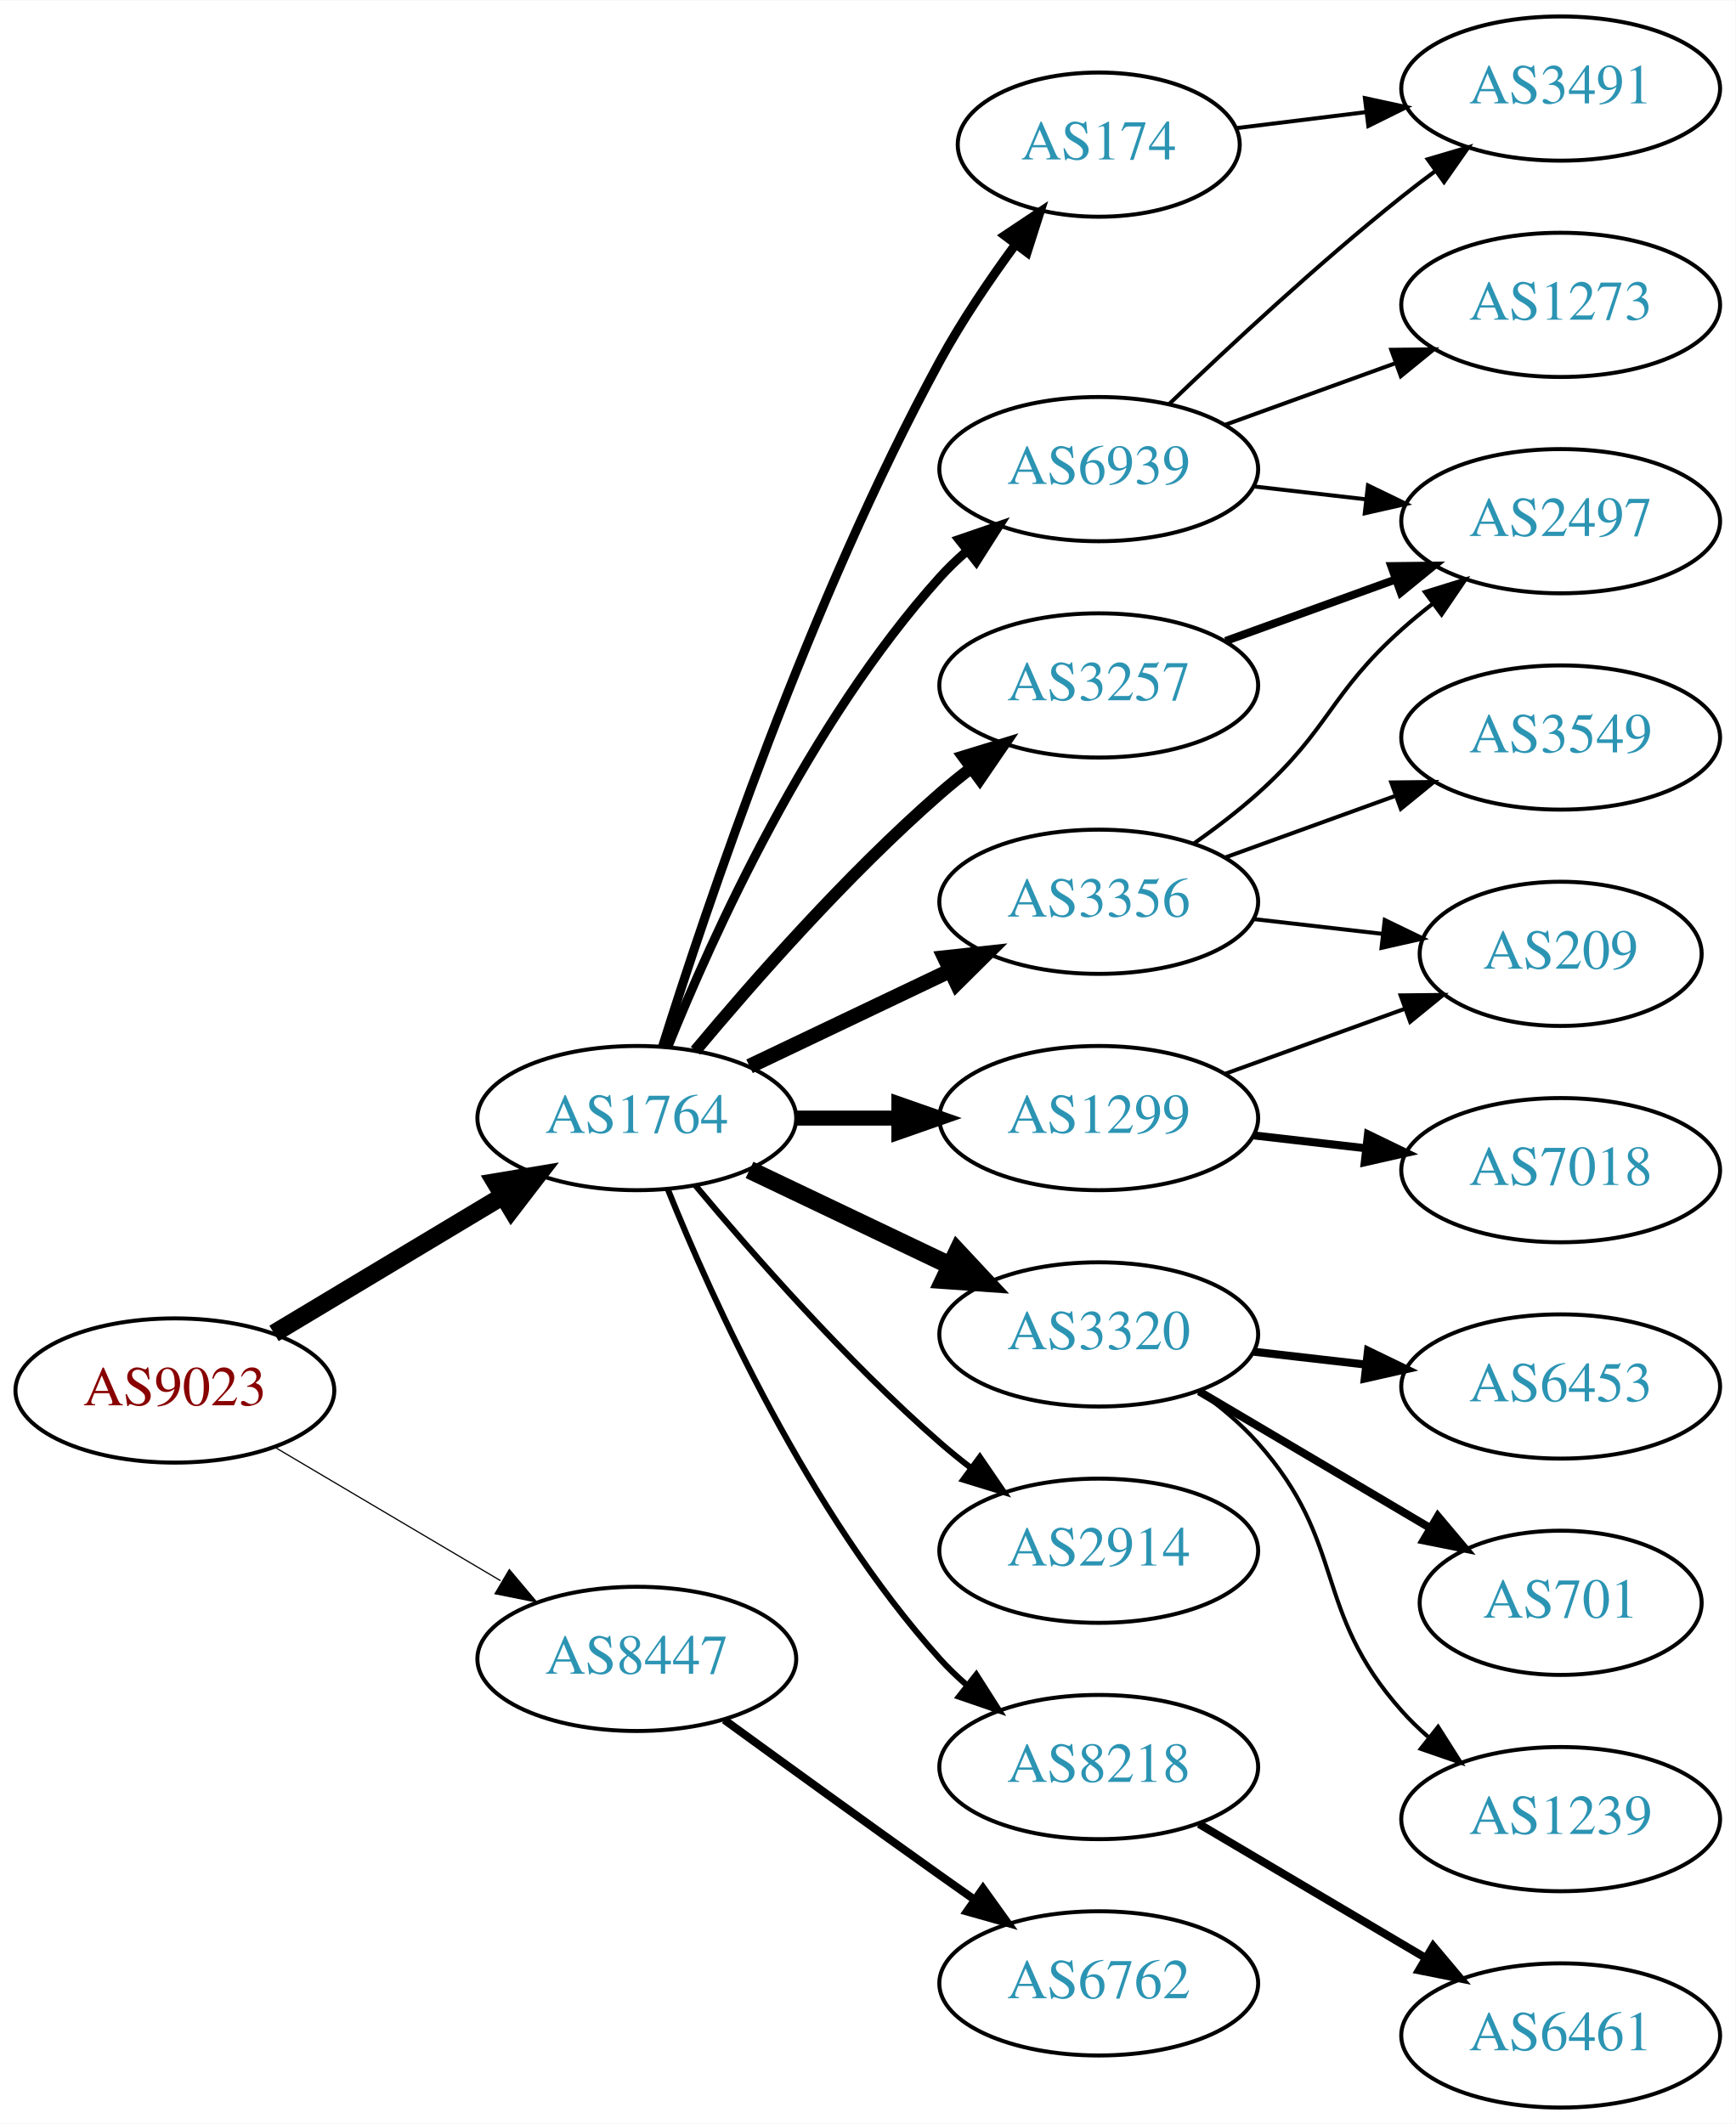
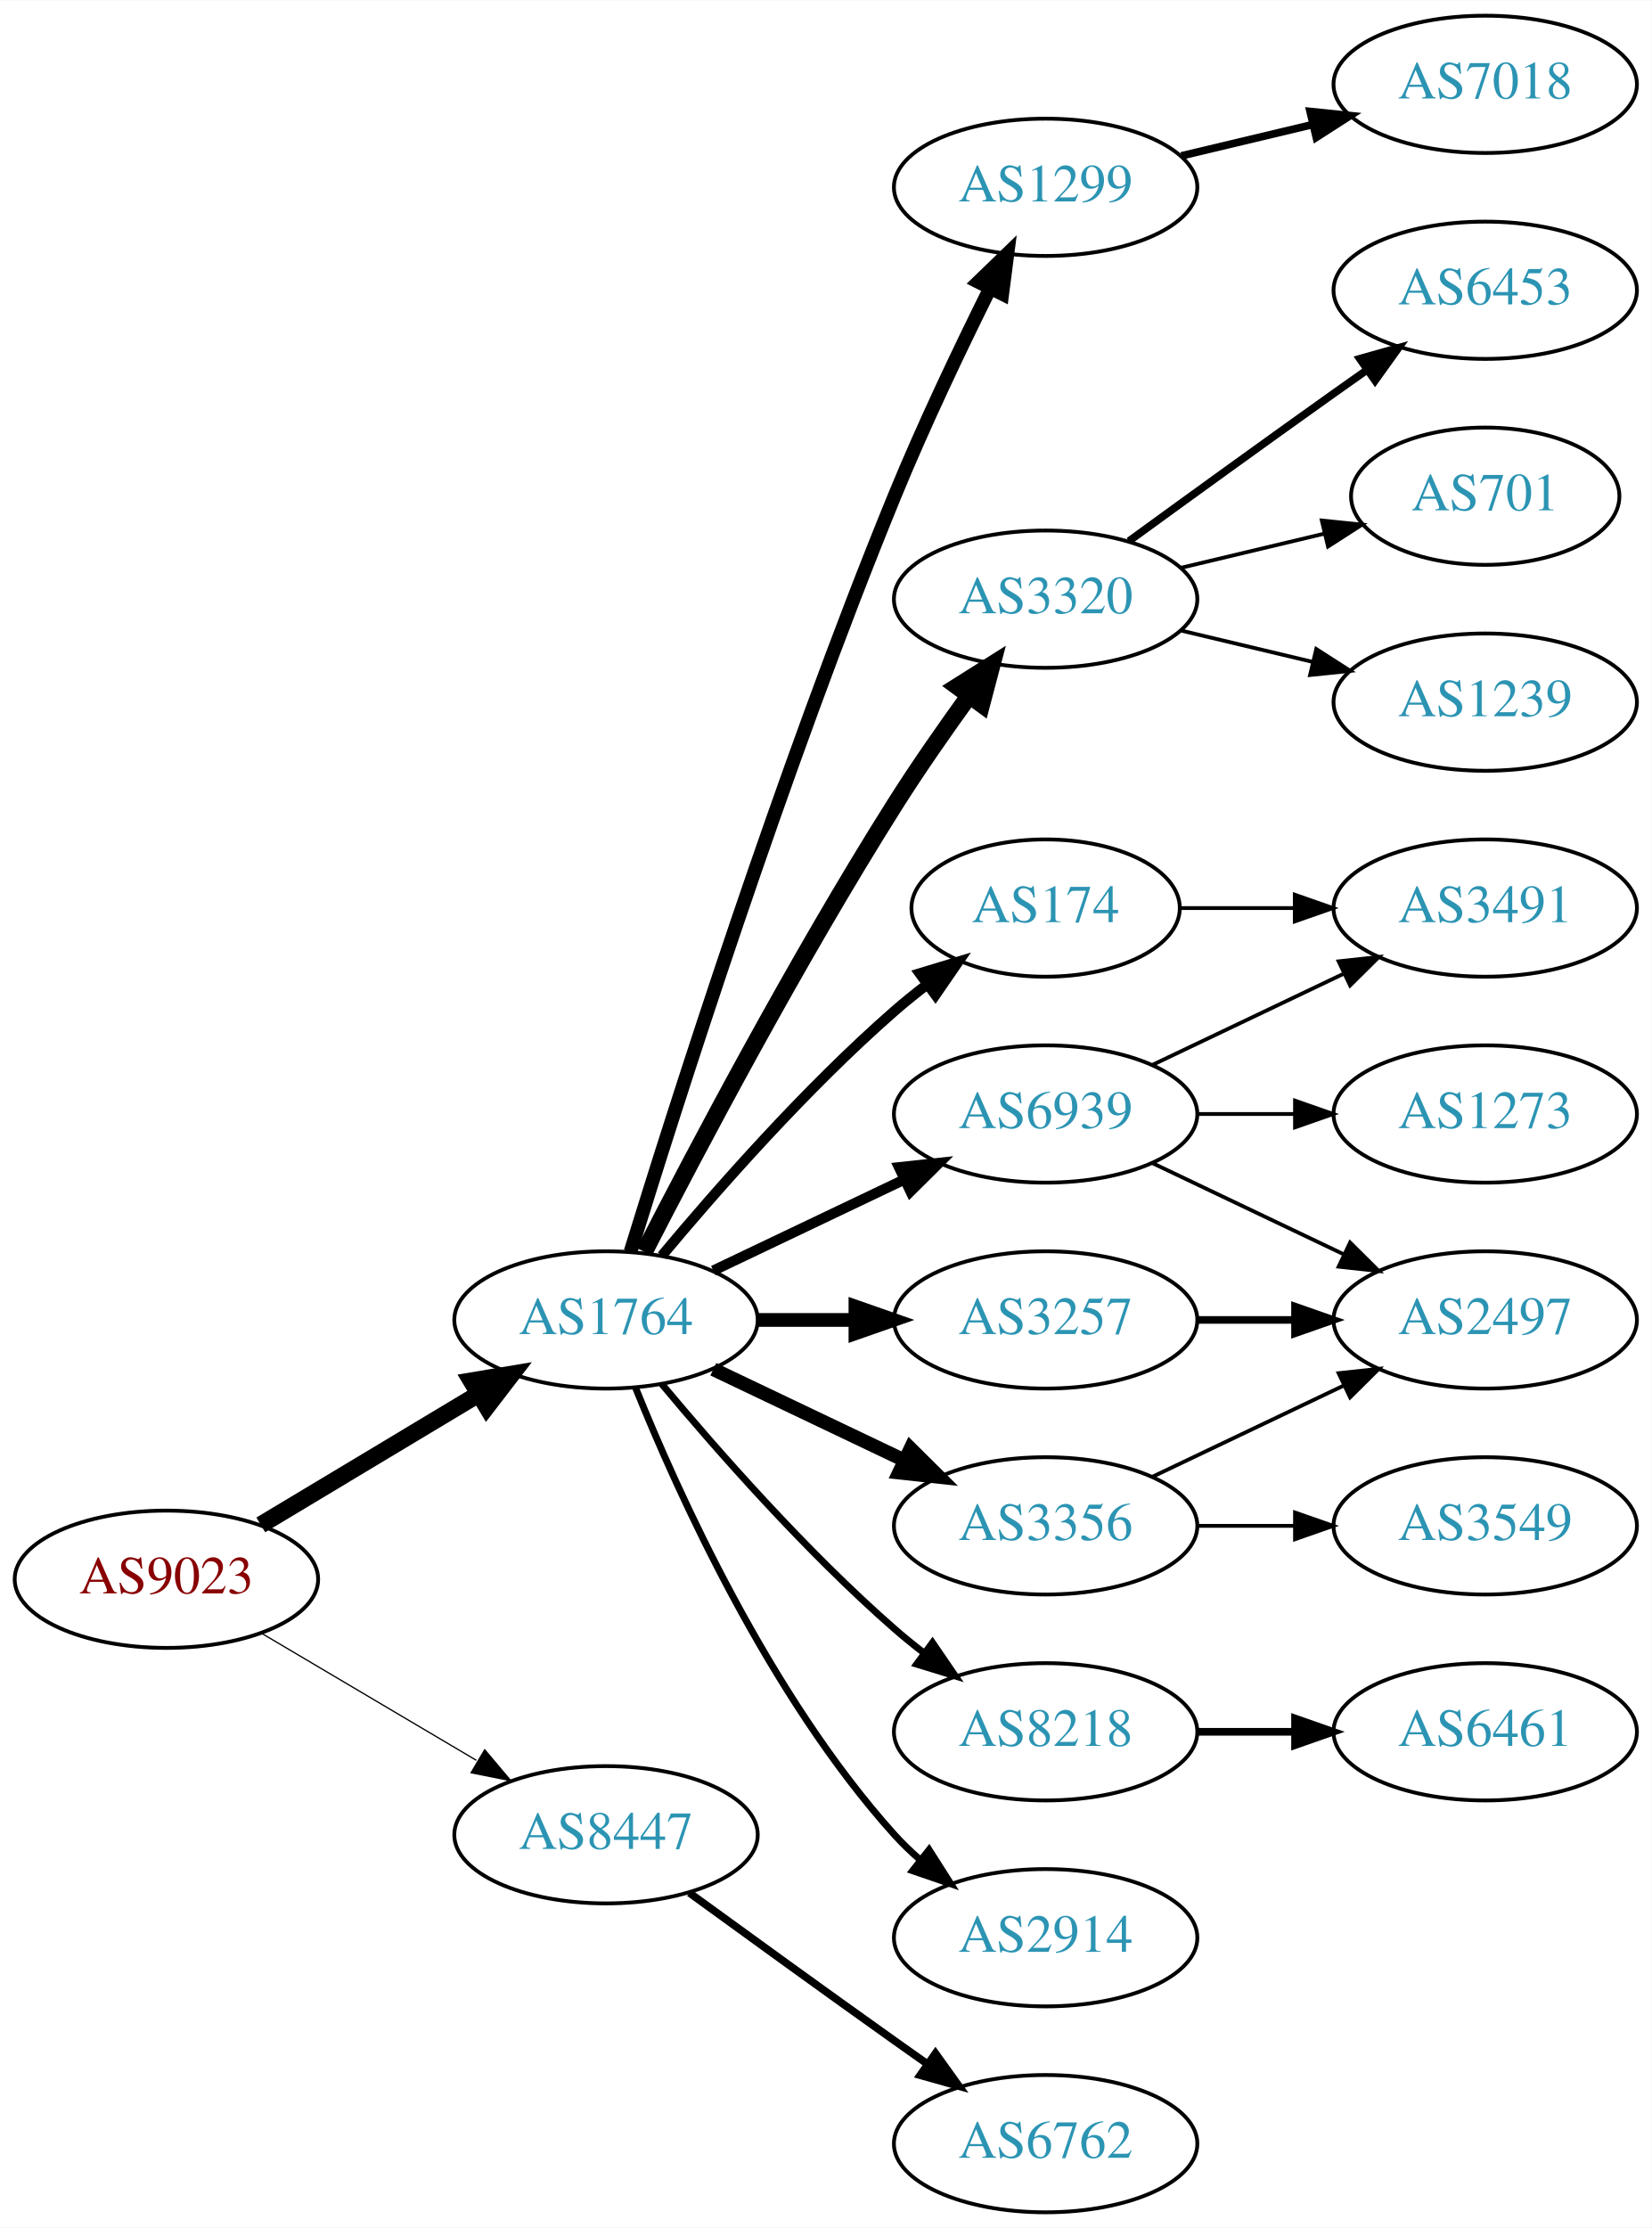
- <svg xmlns="http://www.w3.org/2000/svg" xmlns:xlink="http://www.w3.org/1999/xlink" width="433pt" height="530pt" viewBox="0.00 0.00 433.17 530.00">
-   <g id="graph0" class="graph" transform="scale(1 1) rotate(0) translate(4 526)">
-     <polygon fill="white" stroke="none" points="-4,4 -4,-526 429.172,-526 429.172,4 -4,4" />
+ <svg xmlns="http://www.w3.org/2000/svg" xmlns:xlink="http://www.w3.org/1999/xlink" width="433pt" height="584pt" viewBox="0.00 0.00 433.17 584.00">
+   <g id="graph0" class="graph" transform="scale(1 1) rotate(0) translate(4 580)">
+     <polygon fill="white" stroke="none" points="-4,4 -4,-580 429.172,-580 429.172,4 -4,4" />
    <g id="node1" class="node">
      <g id="a_node1">
        <a xlink:href="/asn/9023" xlink:title="AS9023 ~ Oesterreichische Lotterien GmbH [AT]">
-           <ellipse fill="#ffffff" stroke="black" cx="39.647" cy="-179" rx="39.794" ry="18" />
-           <text text-anchor="middle" x="39.647" y="-175.3" font-family="Times,serif" font-size="14.00" fill="#880000">AS9023</text>
+           <ellipse fill="#ffffff" stroke="black" cx="39.647" cy="-166" rx="39.794" ry="18" />
+           <text text-anchor="middle" x="39.647" y="-162.3" font-family="Times,serif" font-size="14.00" fill="#880000">AS9023</text>
        </a>
      </g>
    </g>
    <g id="node2" class="node">
      <g id="a_node2">
        <a xlink:href="/asn/1764" xlink:title="AS1764 ~ NEXTLAYER-AS [AT]">
-           <ellipse fill="#ffffff" stroke="black" cx="154.939" cy="-247" rx="39.794" ry="18" />
-           <text text-anchor="middle" x="154.939" y="-243.3" font-family="Times,serif" font-size="14.00" fill="#2c94b3">AS1764</text>
+           <ellipse fill="#ffffff" stroke="black" cx="154.939" cy="-234" rx="39.794" ry="18" />
+           <text text-anchor="middle" x="154.939" y="-230.3" font-family="Times,serif" font-size="14.00" fill="#2c94b3">AS1764</text>
        </a>
      </g>
    </g>
    <g id="edge1" class="edge">
-       <path fill="none" stroke="black" stroke-width="4.5" d="M64.396,-193.255C81.013,-203.229 103.409,-216.671 121.646,-227.617" />
-       <polygon fill="black" stroke="black" stroke-width="4.5" points="119.62,-230.993 130.221,-232.764 123.673,-224.241 119.62,-230.993" />
+       <path fill="none" stroke="black" stroke-width="4.5" d="M64.396,-180.255C81.013,-190.229 103.409,-203.671 121.646,-214.617" />
+       <polygon fill="black" stroke="black" stroke-width="4.5" points="119.62,-217.993 130.221,-219.764 123.673,-211.241 119.62,-217.993" />
    </g>
    <g id="node3" class="node">
      <g id="a_node3">
        <a xlink:href="/asn/8447" xlink:title="AS8447 ~ A1 Telekom Austria AG [AT]">
-           <ellipse fill="#ffffff" stroke="black" cx="154.939" cy="-112" rx="39.794" ry="18" />
-           <text text-anchor="middle" x="154.939" y="-108.3" font-family="Times,serif" font-size="14.00" fill="#2c94b3">AS8447</text>
+           <ellipse fill="#ffffff" stroke="black" cx="154.939" cy="-99" rx="39.794" ry="18" />
+           <text text-anchor="middle" x="154.939" y="-95.3" font-family="Times,serif" font-size="14.00" fill="#2c94b3">AS8447</text>
        </a>
      </g>
    </g>
    <g id="edge2" class="edge">
-       <path fill="none" stroke="black" stroke-width="0.3" d="M64.673,-164.791C81.045,-155.109 102.933,-142.165 120.936,-131.518" />
-       <polygon fill="black" stroke="black" stroke-width="0.3" points="123.122,-134.292 129.948,-126.188 119.558,-128.266 123.122,-134.292" />
+       <path fill="none" stroke="black" stroke-width="0.333" d="M64.673,-151.791C81.045,-142.109 102.933,-129.165 120.936,-118.518" />
+       <polygon fill="black" stroke="black" stroke-width="0.333" points="123.122,-121.292 129.948,-113.188 119.558,-115.266 123.122,-121.292" />
    </g>
    <g id="node4" class="node">
      <g id="a_node4">
-         <a xlink:href="/asn/174" xlink:title="AS174 ~ Cogent Communications [US]">
-           <ellipse fill="#ffffff" stroke="black" cx="270.232" cy="-490" rx="35.194" ry="18" />
-           <text text-anchor="middle" x="270.232" y="-486.3" font-family="Times,serif" font-size="14.00" fill="#2c94b3">AS174</text>
+         <a xlink:href="/asn/3257" xlink:title="AS3257 ~ GTT [DE]">
+           <ellipse fill="#ffffff" stroke="black" cx="270.232" cy="-234" rx="39.794" ry="18" />
+           <text text-anchor="middle" x="270.232" y="-230.3" font-family="Times,serif" font-size="14.00" fill="#2c94b3">AS3257</text>
        </a>
      </g>
    </g>
    <g id="edge3" class="edge">
-       <path fill="none" stroke="black" stroke-width="2.25" d="M161.36,-264.841C172.132,-299.146 198.023,-376.203 230.586,-436 236.018,-445.974 242.992,-456.269 249.517,-465.16" />
-       <polygon fill="black" stroke="black" stroke-width="2.25" points="246.759,-467.316 255.571,-473.198 252.351,-463.105 246.759,-467.316" />
+       <path fill="none" stroke="black" stroke-width="3.6" d="M194.612,-234C202.815,-234 211.579,-234 220.111,-234" />
+       <polygon fill="black" stroke="black" stroke-width="3.6" points="220.35,-237.5 230.35,-234 220.35,-230.5 220.35,-237.5" />
    </g>
    <g id="node5" class="node">
      <g id="a_node5">
        <a xlink:href="/asn/1299" xlink:title="AS1299 ~ Telia Carrier [EU]">
-           <ellipse fill="#ffffff" stroke="black" cx="270.232" cy="-247" rx="39.794" ry="18" />
-           <text text-anchor="middle" x="270.232" y="-243.3" font-family="Times,serif" font-size="14.00" fill="#2c94b3">AS1299</text>
+           <ellipse fill="#ffffff" stroke="black" cx="270.232" cy="-531" rx="39.794" ry="18" />
+           <text text-anchor="middle" x="270.232" y="-527.3" font-family="Times,serif" font-size="14.00" fill="#2c94b3">AS1299</text>
        </a>
      </g>
    </g>
    <g id="edge4" class="edge">
-       <path fill="none" stroke="black" stroke-width="3.75" d="M194.612,-247C202.815,-247 211.579,-247 220.111,-247" />
-       <polygon fill="black" stroke="black" stroke-width="3.75" points="220.35,-250.5 230.35,-247 220.35,-243.5 220.35,-250.5" />
+       <path fill="none" stroke="black" stroke-width="3.6" d="M161.371,-251.89C172.863,-289.204 201.02,-377.86 230.586,-450 238.17,-468.506 247.865,-488.818 255.647,-504.472" />
+       <polygon fill="black" stroke="black" stroke-width="3.6" points="252.594,-506.193 260.209,-513.56 258.85,-503.052 252.594,-506.193" />
    </g>
    <g id="node6" class="node">
      <g id="a_node6">
        <a xlink:href="/asn/3320" xlink:title="AS3320 ~ DTAG [DE]">
-           <ellipse fill="#ffffff" stroke="black" cx="270.232" cy="-193" rx="39.794" ry="18" />
-           <text text-anchor="middle" x="270.232" y="-189.3" font-family="Times,serif" font-size="14.00" fill="#2c94b3">AS3320</text>
+           <ellipse fill="#ffffff" stroke="black" cx="270.232" cy="-423" rx="39.794" ry="18" />
+           <text text-anchor="middle" x="270.232" y="-419.3" font-family="Times,serif" font-size="14.00" fill="#2c94b3">AS3320</text>
        </a>
      </g>
    </g>
    <g id="edge5" class="edge">
-       <path fill="none" stroke="black" stroke-width="4.5" d="M183.076,-234.066C198.07,-226.919 216.891,-217.948 233.114,-210.215" />
-       <polygon fill="black" stroke="black" stroke-width="4.5" points="234.985,-213.686 242.317,-205.829 231.596,-206.577 234.985,-213.686" />
+       <path fill="none" stroke="black" stroke-width="4.5" d="M164.966,-251.852C178.402,-278.055 204.851,-328.237 230.586,-369 236.649,-378.604 243.769,-388.813 250.234,-397.739" />
+       <polygon fill="black" stroke="black" stroke-width="4.5" points="247.088,-400.107 256.176,-405.843 253.438,-395.45 247.088,-400.107" />
    </g>
    <g id="node7" class="node">
      <g id="a_node7">
-         <a xlink:href="/asn/2914" xlink:title="AS2914 ~ NTT America, Inc. [US]">
-           <ellipse fill="#ffffff" stroke="black" cx="270.232" cy="-139" rx="39.794" ry="18" />
-           <text text-anchor="middle" x="270.232" y="-135.3" font-family="Times,serif" font-size="14.00" fill="#2c94b3">AS2914</text>
+         <a xlink:href="/asn/174" xlink:title="AS174 ~ Cogent Communications [US]">
+           <ellipse fill="#ffffff" stroke="black" cx="270.232" cy="-342" rx="35.194" ry="18" />
+           <text text-anchor="middle" x="270.232" y="-338.3" font-family="Times,serif" font-size="14.00" fill="#2c94b3">AS174</text>
        </a>
      </g>
    </g>
    <g id="edge6" class="edge">
-       <path fill="none" stroke="black" stroke-width="1.5" d="M169.569,-230.183C183.852,-213.071 207.398,-186.255 230.586,-166 233.052,-163.846 235.69,-161.706 238.388,-159.628" />
-       <polygon fill="black" stroke="black" stroke-width="1.5" points="240.561,-162.375 246.542,-153.63 236.413,-156.736 240.561,-162.375" />
+       <path fill="none" stroke="black" stroke-width="2.7" d="M169.569,-250.817C183.852,-267.929 207.398,-294.745 230.586,-315 233.256,-317.332 236.128,-319.648 239.059,-321.886" />
+       <polygon fill="black" stroke="black" stroke-width="2.7" points="237.209,-324.87 247.35,-327.939 241.337,-319.216 237.209,-324.87" />
    </g>
    <g id="node8" class="node">
      <g id="a_node8">
-         <a xlink:href="/asn/3257" xlink:title="AS3257 ~ GTT [DE]">
-           <ellipse fill="#ffffff" stroke="black" cx="270.232" cy="-355" rx="39.794" ry="18" />
-           <text text-anchor="middle" x="270.232" y="-351.3" font-family="Times,serif" font-size="14.00" fill="#2c94b3">AS3257</text>
+         <a xlink:href="/asn/3356" xlink:title="AS3356 ~ Level 3 Parent, LLC [US]">
+           <ellipse fill="#ffffff" stroke="black" cx="270.232" cy="-180" rx="39.794" ry="18" />
+           <text text-anchor="middle" x="270.232" y="-176.3" font-family="Times,serif" font-size="14.00" fill="#2c94b3">AS3356</text>
        </a>
      </g>
    </g>
    <g id="edge7" class="edge">
-       <path fill="none" stroke="black" stroke-width="3" d="M169.569,-263.817C183.852,-280.929 207.398,-307.745 230.586,-328 233.052,-330.154 235.69,-332.294 238.388,-334.372" />
-       <polygon fill="black" stroke="black" stroke-width="3" points="236.413,-337.264 246.542,-340.37 240.561,-331.625 236.413,-337.264" />
+       <path fill="none" stroke="black" stroke-width="3.6" d="M183.076,-221.066C198.07,-213.919 216.891,-204.948 233.114,-197.215" />
+       <polygon fill="black" stroke="black" stroke-width="3.6" points="234.796,-200.291 242.317,-192.829 231.784,-193.972 234.796,-200.291" />
    </g>
    <g id="node9" class="node">
      <g id="a_node9">
-         <a xlink:href="/asn/3356" xlink:title="AS3356 ~ Level 3 Parent, LLC [US]">
-           <ellipse fill="#ffffff" stroke="black" cx="270.232" cy="-301" rx="39.794" ry="18" />
-           <text text-anchor="middle" x="270.232" y="-297.3" font-family="Times,serif" font-size="14.00" fill="#2c94b3">AS3356</text>
+         <a xlink:href="/asn/8218" xlink:title="AS8218 ~ legacy Neotelecoms [FR]">
+           <ellipse fill="#ffffff" stroke="black" cx="270.232" cy="-126" rx="39.794" ry="18" />
+           <text text-anchor="middle" x="270.232" y="-122.3" font-family="Times,serif" font-size="14.00" fill="#2c94b3">AS8218</text>
        </a>
      </g>
    </g>
    <g id="edge8" class="edge">
-       <path fill="none" stroke="black" stroke-width="3.75" d="M183.076,-259.934C198.07,-267.081 216.891,-276.052 233.114,-283.785" />
-       <polygon fill="black" stroke="black" stroke-width="3.75" points="231.784,-287.028 242.317,-288.171 234.796,-280.709 231.784,-287.028" />
+       <path fill="none" stroke="black" stroke-width="1.8" d="M169.569,-217.183C183.852,-200.071 207.398,-173.255 230.586,-153 233.052,-150.846 235.69,-148.706 238.388,-146.628" />
+       <polygon fill="black" stroke="black" stroke-width="1.8" points="240.561,-149.375 246.542,-140.63 236.413,-143.736 240.561,-149.375" />
    </g>
    <g id="node10" class="node">
      <g id="a_node10">
-         <a xlink:href="/asn/8218" xlink:title="AS8218 ~ legacy Neotelecoms [FR]">
-           <ellipse fill="#ffffff" stroke="black" cx="270.232" cy="-85" rx="39.794" ry="18" />
-           <text text-anchor="middle" x="270.232" y="-81.3" font-family="Times,serif" font-size="14.00" fill="#2c94b3">AS8218</text>
+         <a xlink:href="/asn/2914" xlink:title="AS2914 ~ NTT America, Inc. [US]">
+           <ellipse fill="#ffffff" stroke="black" cx="270.232" cy="-72" rx="39.794" ry="18" />
+           <text text-anchor="middle" x="270.232" y="-68.3" font-family="Times,serif" font-size="14.00" fill="#2c94b3">AS2914</text>
        </a>
      </g>
    </g>
    <g id="edge9" class="edge">
-       <path fill="none" stroke="black" stroke-width="1.5" d="M162.687,-229.213C173.738,-201.757 197.791,-148.422 230.586,-112 232.588,-109.776 234.807,-107.637 237.14,-105.603" />
-       <polygon fill="black" stroke="black" stroke-width="1.5" points="239.67,-108.065 245.359,-99.127 235.338,-102.567 239.67,-108.065" />
+       <path fill="none" stroke="black" stroke-width="1.8" d="M162.687,-216.213C173.738,-188.757 197.791,-135.422 230.586,-99 232.588,-96.776 234.807,-94.637 237.14,-92.603" />
+       <polygon fill="black" stroke="black" stroke-width="1.8" points="239.67,-95.065 245.359,-86.127 235.338,-89.567 239.67,-95.065" />
    </g>
    <g id="node11" class="node">
      <g id="a_node11">
        <a xlink:href="/asn/6939" xlink:title="AS6939 ~ Hurricane Electric LLC [US]">
-           <ellipse fill="#ffffff" stroke="black" cx="270.232" cy="-409" rx="39.794" ry="18" />
-           <text text-anchor="middle" x="270.232" y="-405.3" font-family="Times,serif" font-size="14.00" fill="#2c94b3">AS6939</text>
+           <ellipse fill="#ffffff" stroke="black" cx="270.232" cy="-288" rx="39.794" ry="18" />
+           <text text-anchor="middle" x="270.232" y="-284.3" font-family="Times,serif" font-size="14.00" fill="#2c94b3">AS6939</text>
        </a>
      </g>
    </g>
    <g id="edge10" class="edge">
-       <path fill="none" stroke="black" stroke-width="2.25" d="M162.687,-264.787C173.738,-292.243 197.791,-345.578 230.586,-382 232.588,-384.224 234.807,-386.363 237.14,-388.397" />
-       <polygon fill="black" stroke="black" stroke-width="2.25" points="235.338,-391.433 245.359,-394.873 239.67,-385.935 235.338,-391.433" />
+       <path fill="none" stroke="black" stroke-width="2.7" d="M183.076,-246.934C198.07,-254.081 216.891,-263.052 233.114,-270.785" />
+       <polygon fill="black" stroke="black" stroke-width="2.7" points="231.784,-274.028 242.317,-275.171 234.796,-267.709 231.784,-274.028" />
+     </g>
+     <g id="node20" class="node">
+       <g id="a_node20">
+         <a xlink:href="/asn/6762" xlink:title="AS6762 ~ TELECOM ITALIA SPARKLE S.p.A. [IT]">
+           <ellipse fill="#ffffff" stroke="black" cx="270.232" cy="-18" rx="39.794" ry="18" />
+           <text text-anchor="middle" x="270.232" y="-14.3" font-family="Times,serif" font-size="14.00" fill="#2c94b3">AS6762</text>
+         </a>
+       </g>
+     </g>
+     <g id="edge20" class="edge">
+       <path fill="none" stroke="black" stroke-width="2" d="M176.788,-83.778C191.722,-72.909 212.335,-57.975 230.586,-45 233.406,-42.995 236.349,-40.915 239.297,-38.841" />
+       <polygon fill="black" stroke="black" stroke-width="2" points="241.344,-41.681 247.522,-33.074 237.325,-35.95 241.344,-41.681" />
+     </g>
+     <g id="node16" class="node">
+       <g id="a_node16">
+         <a xlink:href="/asn/2497" xlink:title="AS2497 ~ Internet Initiative Japan Inc. [JP]">
+           <ellipse fill="#ffffff" stroke="black" cx="385.525" cy="-234" rx="39.794" ry="18" />
+           <text text-anchor="middle" x="385.525" y="-230.3" font-family="Times,serif" font-size="14.00" fill="#2c94b3">AS2497</text>
+         </a>
+       </g>
+     </g>
+     <g id="edge15" class="edge">
+       <path fill="none" stroke="black" stroke-width="2" d="M309.905,-234C318.108,-234 326.872,-234 335.404,-234" />
+       <polygon fill="black" stroke="black" stroke-width="2" points="335.643,-237.5 345.643,-234 335.643,-230.5 335.643,-237.5" />
+     </g>
+     <g id="node18" class="node">
+       <g id="a_node18">
+         <a xlink:href="/asn/7018" xlink:title="AS7018 ~ AT&amp;T Services, Inc. [US]">
+           <ellipse fill="#ffffff" stroke="black" cx="385.525" cy="-558" rx="39.794" ry="18" />
+           <text text-anchor="middle" x="385.525" y="-554.3" font-family="Times,serif" font-size="14.00" fill="#2c94b3">AS7018</text>
+         </a>
+       </g>
+     </g>
+     <g id="edge17" class="edge">
+       <path fill="none" stroke="black" stroke-width="2" d="M305.84,-539.248C316.711,-541.838 328.865,-544.735 340.308,-547.462" />
+       <polygon fill="black" stroke="black" stroke-width="2" points="339.591,-550.889 350.13,-549.803 341.214,-544.08 339.591,-550.889" />
+     </g>
+     <g id="node12" class="node">
+       <g id="a_node12">
+         <a xlink:href="/asn/6453" xlink:title="AS6453 ~ TATA COMMUNICATIONS (AMERICA) INC [US]">
+           <ellipse fill="#ffffff" stroke="black" cx="385.525" cy="-504" rx="39.794" ry="18" />
+           <text text-anchor="middle" x="385.525" y="-500.3" font-family="Times,serif" font-size="14.00" fill="#2c94b3">AS6453</text>
+         </a>
+       </g>
+     </g>
+     <g id="edge11" class="edge">
+       <path fill="none" stroke="black" stroke-width="2" d="M292.081,-438.222C307.015,-449.091 327.628,-464.025 345.879,-477 348.699,-479.005 351.642,-481.085 354.59,-483.159" />
+       <polygon fill="black" stroke="black" stroke-width="2" points="352.618,-486.05 362.815,-488.926 356.637,-480.319 352.618,-486.05" />
+     </g>
+     <g id="node13" class="node">
+       <g id="a_node13">
+         <a xlink:href="/asn/701" xlink:title="AS701 ~ UUNET [US]">
+           <ellipse fill="#ffffff" stroke="black" cx="385.525" cy="-450" rx="35.194" ry="18" />
+           <text text-anchor="middle" x="385.525" y="-446.3" font-family="Times,serif" font-size="14.00" fill="#2c94b3">AS701</text>
+         </a>
+       </g>
+     </g>
+     <g id="edge12" class="edge">
+       <path fill="none" stroke="black" d="M305.84,-431.248C317.634,-434.058 330.939,-437.229 343.206,-440.153" />
+       <polygon fill="black" stroke="black" points="342.672,-443.624 353.211,-442.537 344.295,-436.814 342.672,-443.624" />
+     </g>
+     <g id="node14" class="node">
+       <g id="a_node14">
+         <a xlink:href="/asn/1239" xlink:title="AS1239 ~ Sprint [US]">
+           <ellipse fill="#ffffff" stroke="black" cx="385.525" cy="-396" rx="39.794" ry="18" />
+           <text text-anchor="middle" x="385.525" y="-392.3" font-family="Times,serif" font-size="14.00" fill="#2c94b3">AS1239</text>
+         </a>
+       </g>
+     </g>
+     <g id="edge13" class="edge">
+       <path fill="none" stroke="black" d="M305.84,-414.752C316.711,-412.162 328.865,-409.265 340.308,-406.538" />
+       <polygon fill="black" stroke="black" points="341.214,-409.92 350.13,-404.197 339.591,-403.111 341.214,-409.92" />
+     </g>
+     <g id="node15" class="node">
+       <g id="a_node15">
+         <a xlink:href="/asn/3491" xlink:title="AS3491 ~ PCCW Global, Inc. [US]">
+           <ellipse fill="#ffffff" stroke="black" cx="385.525" cy="-342" rx="39.794" ry="18" />
+           <text text-anchor="middle" x="385.525" y="-338.3" font-family="Times,serif" font-size="14.00" fill="#2c94b3">AS3491</text>
+         </a>
+       </g>
+     </g>
+     <g id="edge14" class="edge">
+       <path fill="none" stroke="black" d="M305.531,-342C314.909,-342 325.259,-342 335.294,-342" />
+       <polygon fill="black" stroke="black" points="335.582,-345.5 345.582,-342 335.582,-338.5 335.582,-345.5" />
+     </g>
+     <g id="edge19" class="edge">
+       <path fill="none" stroke="black" d="M298.369,-192.934C313.363,-200.081 332.184,-209.052 348.407,-216.785" />
+       <polygon fill="black" stroke="black" points="347.077,-220.028 357.61,-221.171 350.089,-213.709 347.077,-220.028" />
+     </g>
+     <g id="node19" class="node">
+       <g id="a_node19">
+         <a xlink:href="/asn/3549" xlink:title="AS3549 ~ Level 3 Parent, LLC [US]">
+           <ellipse fill="#ffffff" stroke="black" cx="385.525" cy="-180" rx="39.794" ry="18" />
+           <text text-anchor="middle" x="385.525" y="-176.3" font-family="Times,serif" font-size="14.00" fill="#2c94b3">AS3549</text>
+         </a>
+       </g>
+     </g>
+     <g id="edge18" class="edge">
+       <path fill="none" stroke="black" d="M309.905,-180C318.108,-180 326.872,-180 335.404,-180" />
+       <polygon fill="black" stroke="black" points="335.643,-183.5 345.643,-180 335.643,-176.5 335.643,-183.5" />
+     </g>
+     <g id="node17" class="node">
+       <g id="a_node17">
+         <a xlink:href="/asn/6461" xlink:title="AS6461 ~ ZAYO-6461 [US]">
+           <ellipse fill="#ffffff" stroke="black" cx="385.525" cy="-126" rx="39.794" ry="18" />
+           <text text-anchor="middle" x="385.525" y="-122.3" font-family="Times,serif" font-size="14.00" fill="#2c94b3">AS6461</text>
+         </a>
+       </g>
+     </g>
+     <g id="edge16" class="edge">
+       <path fill="none" stroke="black" stroke-width="2" d="M309.905,-126C318.108,-126 326.872,-126 335.404,-126" />
+       <polygon fill="black" stroke="black" stroke-width="2" points="335.643,-129.5 345.643,-126 335.643,-122.5 335.643,-129.5" />
+     </g>
+     <g id="edge22" class="edge">
+       <path fill="none" stroke="black" d="M298.369,-300.934C313.363,-308.081 332.184,-317.052 348.407,-324.785" />
+       <polygon fill="black" stroke="black" points="347.077,-328.028 357.61,-329.171 350.089,-321.709 347.077,-328.028" />
+     </g>
+     <g id="edge23" class="edge">
+       <path fill="none" stroke="black" d="M298.369,-275.066C313.363,-267.919 332.184,-258.948 348.407,-251.215" />
+       <polygon fill="black" stroke="black" points="350.089,-254.291 357.61,-246.829 347.077,-247.972 350.089,-254.291" />
    </g>
    <g id="node21" class="node">
      <g id="a_node21">
-         <a xlink:href="/asn/6762" xlink:title="AS6762 ~ TELECOM ITALIA SPARKLE S.p.A. [IT]">
-           <ellipse fill="#ffffff" stroke="black" cx="270.232" cy="-31" rx="39.794" ry="18" />
-           <text text-anchor="middle" x="270.232" y="-27.3" font-family="Times,serif" font-size="14.00" fill="#2c94b3">AS6762</text>
-         </a>
-       </g>
-     </g>
-     <g id="edge22" class="edge">
-       <path fill="none" stroke="black" stroke-width="2" d="M176.788,-96.778C191.722,-85.909 212.335,-70.975 230.586,-58 233.406,-55.995 236.349,-53.915 239.297,-51.841" />
-       <polygon fill="black" stroke="black" stroke-width="2" points="241.344,-54.681 247.522,-46.074 237.325,-48.95 241.344,-54.681" />
-     </g>
-     <g id="node19" class="node">
-       <g id="a_node19">
-         <a xlink:href="/asn/3491" xlink:title="AS3491 ~ PCCW Global, Inc. [US]">
-           <ellipse fill="#ffffff" stroke="black" cx="385.525" cy="-504" rx="39.794" ry="18" />
-           <text text-anchor="middle" x="385.525" y="-500.3" font-family="Times,serif" font-size="14.00" fill="#2c94b3">AS3491</text>
-         </a>
-       </g>
-     </g>
-     <g id="edge20" class="edge">
-       <path fill="none" stroke="black" d="M304.611,-494.125C314.702,-495.372 325.984,-496.766 336.819,-498.105" />
-       <polygon fill="black" stroke="black" points="336.663,-501.612 347.017,-499.365 337.522,-494.665 336.663,-501.612" />
-     </g>
-     <g id="node12" class="node">
-       <g id="a_node12">
-         <a xlink:href="/asn/7018" xlink:title="AS7018 ~ AT&amp;T Services, Inc. [US]">
-           <ellipse fill="#ffffff" stroke="black" cx="385.525" cy="-234" rx="39.794" ry="18" />
-           <text text-anchor="middle" x="385.525" y="-230.3" font-family="Times,serif" font-size="14.00" fill="#2c94b3">AS7018</text>
-         </a>
-       </g>
-     </g>
-     <g id="edge11" class="edge">
-       <path fill="none" stroke="black" stroke-width="2" d="M308.957,-242.671C317.939,-241.641 327.637,-240.528 336.995,-239.454" />
-       <polygon fill="black" stroke="black" stroke-width="2" points="337.429,-242.927 346.965,-238.31 336.631,-235.973 337.429,-242.927" />
-     </g>
-     <g id="node13" class="node">
-       <g id="a_node13">
-         <a xlink:href="/asn/209" xlink:title="AS209 ~ CenturyLink Communications, LLC [US]">
-           <ellipse fill="#ffffff" stroke="black" cx="385.525" cy="-288" rx="35.194" ry="18" />
-           <text text-anchor="middle" x="385.525" y="-284.3" font-family="Times,serif" font-size="14.00" fill="#2c94b3">AS209</text>
-         </a>
-       </g>
-     </g>
-     <g id="edge12" class="edge">
-       <path fill="none" stroke="black" d="M301.891,-258.095C315.628,-263.067 331.968,-268.98 346.478,-274.231" />
-       <polygon fill="black" stroke="black" points="345.581,-277.628 356.175,-277.74 347.963,-271.046 345.581,-277.628" />
-     </g>
-     <g id="node14" class="node">
-       <g id="a_node14">
-         <a xlink:href="/asn/6453" xlink:title="AS6453 ~ TATA COMMUNICATIONS (AMERICA) INC [US]">
-           <ellipse fill="#ffffff" stroke="black" cx="385.525" cy="-180" rx="39.794" ry="18" />
-           <text text-anchor="middle" x="385.525" y="-176.3" font-family="Times,serif" font-size="14.00" fill="#2c94b3">AS6453</text>
-         </a>
-       </g>
-     </g>
-     <g id="edge13" class="edge">
-       <path fill="none" stroke="black" stroke-width="2" d="M308.957,-188.671C317.939,-187.641 327.637,-186.528 336.995,-185.454" />
-       <polygon fill="black" stroke="black" stroke-width="2" points="337.429,-188.927 346.965,-184.31 336.631,-181.973 337.429,-188.927" />
-     </g>
-     <g id="node15" class="node">
-       <g id="a_node15">
-         <a xlink:href="/asn/701" xlink:title="AS701 ~ UUNET [US]">
-           <ellipse fill="#ffffff" stroke="black" cx="385.525" cy="-126" rx="35.194" ry="18" />
-           <text text-anchor="middle" x="385.525" y="-122.3" font-family="Times,serif" font-size="14.00" fill="#2c94b3">AS701</text>
-         </a>
-       </g>
-     </g>
-     <g id="edge14" class="edge">
-       <path fill="none" stroke="black" stroke-width="2" d="M295.259,-178.791C311.963,-168.912 334.408,-155.639 352.612,-144.873" />
-       <polygon fill="black" stroke="black" stroke-width="2" points="354.867,-147.606 361.693,-139.503 351.303,-141.581 354.867,-147.606" />
-     </g>
-     <g id="node16" class="node">
-       <g id="a_node16">
-         <a xlink:href="/asn/1239" xlink:title="AS1239 ~ Sprint [US]">
-           <ellipse fill="#ffffff" stroke="black" cx="385.525" cy="-72" rx="39.794" ry="18" />
-           <text text-anchor="middle" x="385.525" y="-68.3" font-family="Times,serif" font-size="14.00" fill="#2c94b3">AS1239</text>
-         </a>
-       </g>
-     </g>
-     <g id="edge15" class="edge">
-       <path fill="none" stroke="black" d="M295.148,-178.91C300.391,-175.14 305.636,-170.77 309.879,-166 332.347,-140.743 323.411,-124.257 345.879,-99 347.868,-96.764 350.077,-94.616 352.403,-92.577" />
-       <polygon fill="black" stroke="black" points="354.935,-95.037 360.61,-86.09 350.594,-89.545 354.935,-95.037" />
-     </g>
-     <g id="node18" class="node">
-       <g id="a_node18">
-         <a xlink:href="/asn/2497" xlink:title="AS2497 ~ Internet Initiative Japan Inc. [JP]">
-           <ellipse fill="#ffffff" stroke="black" cx="385.525" cy="-396" rx="39.794" ry="18" />
-           <text text-anchor="middle" x="385.525" y="-392.3" font-family="Times,serif" font-size="14.00" fill="#2c94b3">AS2497</text>
-         </a>
-       </g>
-     </g>
-     <g id="edge19" class="edge">
-       <path fill="none" stroke="black" stroke-width="2" d="M301.891,-366.095C314.863,-370.79 330.157,-376.324 344.038,-381.348" />
-       <polygon fill="black" stroke="black" stroke-width="2" points="343.248,-384.784 353.842,-384.896 345.63,-378.202 343.248,-384.784" />
-     </g>
-     <g id="edge18" class="edge">
-       <path fill="none" stroke="black" d="M308.957,-296.671C319.192,-295.497 330.358,-294.216 340.889,-293.007" />
-       <polygon fill="black" stroke="black" points="341.616,-296.447 351.151,-291.83 340.817,-289.492 341.616,-296.447" />
-     </g>
-     <g id="node17" class="node">
-       <g id="a_node17">
-         <a xlink:href="/asn/3549" xlink:title="AS3549 ~ Level 3 Parent, LLC [US]">
-           <ellipse fill="#ffffff" stroke="black" cx="385.525" cy="-342" rx="39.794" ry="18" />
-           <text text-anchor="middle" x="385.525" y="-338.3" font-family="Times,serif" font-size="14.00" fill="#2c94b3">AS3549</text>
-         </a>
-       </g>
-     </g>
-     <g id="edge16" class="edge">
-       <path fill="none" stroke="black" d="M301.891,-312.095C314.863,-316.79 330.157,-322.324 344.038,-327.348" />
-       <polygon fill="black" stroke="black" points="343.248,-330.784 353.842,-330.896 345.63,-324.202 343.248,-330.784" />
-     </g>
-     <g id="edge17" class="edge">
-       <path fill="none" stroke="black" d="M293.997,-315.546C299.396,-319.359 305,-323.633 309.879,-328 327.949,-344.172 327.809,-352.828 345.879,-369 348.318,-371.183 350.939,-373.344 353.625,-375.435" />
-       <polygon fill="black" stroke="black" points="351.64,-378.32 361.761,-381.454 355.803,-372.693 351.64,-378.32" />
-     </g>
-     <g id="node20" class="node">
-       <g id="a_node20">
-         <a xlink:href="/asn/6461" xlink:title="AS6461 ~ ZAYO-6461 [US]">
-           <ellipse fill="#ffffff" stroke="black" cx="385.525" cy="-18" rx="39.794" ry="18" />
-           <text text-anchor="middle" x="385.525" y="-14.3" font-family="Times,serif" font-size="14.00" fill="#2c94b3">AS6461</text>
+         <a xlink:href="/asn/1273" xlink:title="AS1273 ~ Vodafone Group PLC [EU]">
+           <ellipse fill="#ffffff" stroke="black" cx="385.525" cy="-288" rx="39.794" ry="18" />
+           <text text-anchor="middle" x="385.525" y="-284.3" font-family="Times,serif" font-size="14.00" fill="#2c94b3">AS1273</text>
        </a>
      </g>
    </g>
    <g id="edge21" class="edge">
-       <path fill="none" stroke="black" stroke-width="2" d="M295.259,-70.791C311.631,-61.109 333.518,-48.165 351.522,-37.518" />
-       <polygon fill="black" stroke="black" stroke-width="2" points="353.708,-40.291 360.533,-32.188 350.144,-34.266 353.708,-40.291" />
-     </g>
-     <g id="edge24" class="edge">
-       <path fill="none" stroke="black" d="M308.957,-404.671C317.939,-403.641 327.637,-402.528 336.995,-401.454" />
-       <polygon fill="black" stroke="black" points="337.429,-404.927 346.965,-400.31 336.631,-397.973 337.429,-404.927" />
-     </g>
-     <g id="edge23" class="edge">
-       <path fill="none" stroke="black" d="M287.876,-425.312C302.652,-439.51 325.065,-460.363 345.879,-477 348.582,-479.161 351.447,-481.344 354.345,-483.484" />
-       <polygon fill="black" stroke="black" points="352.337,-486.35 362.5,-489.344 356.421,-480.666 352.337,-486.35" />
-     </g>
-     <g id="node22" class="node">
-       <g id="a_node22">
-         <a xlink:href="/asn/1273" xlink:title="AS1273 ~ Vodafone Group PLC [EU]">
-           <ellipse fill="#ffffff" stroke="black" cx="385.525" cy="-450" rx="39.794" ry="18" />
-           <text text-anchor="middle" x="385.525" y="-446.3" font-family="Times,serif" font-size="14.00" fill="#2c94b3">AS1273</text>
-         </a>
-       </g>
-     </g>
-     <g id="edge25" class="edge">
-       <path fill="none" stroke="black" d="M301.891,-420.095C314.863,-424.79 330.157,-430.324 344.038,-435.348" />
-       <polygon fill="black" stroke="black" points="343.248,-438.784 353.842,-438.896 345.63,-432.202 343.248,-438.784" />
+       <path fill="none" stroke="black" d="M309.905,-288C318.108,-288 326.872,-288 335.404,-288" />
+       <polygon fill="black" stroke="black" points="335.643,-291.5 345.643,-288 335.643,-284.5 335.643,-291.5" />
    </g>
  </g>
</svg>
